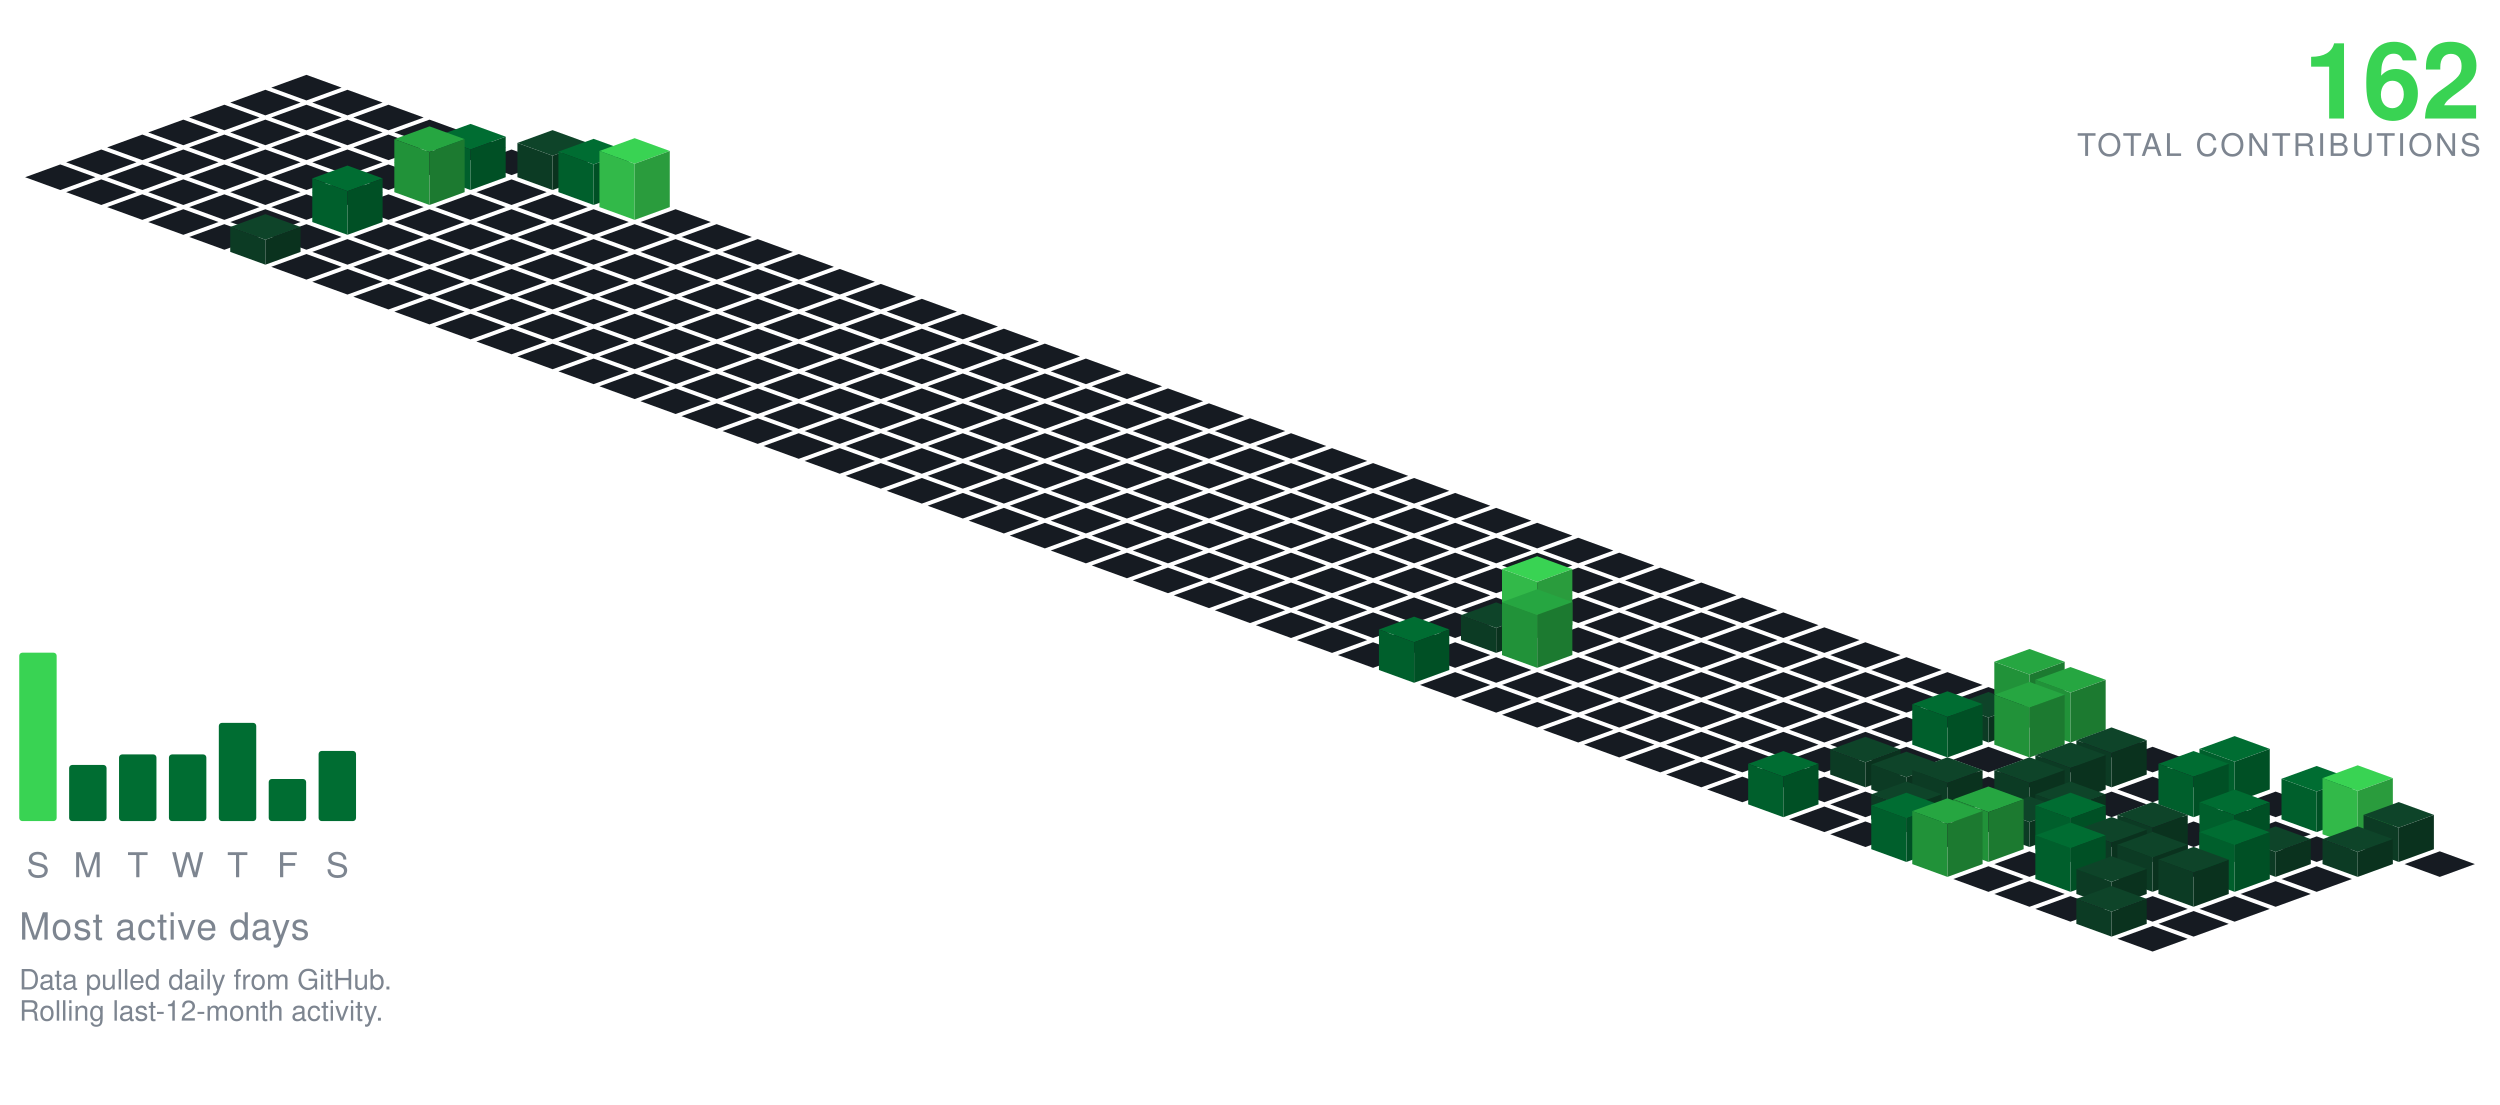
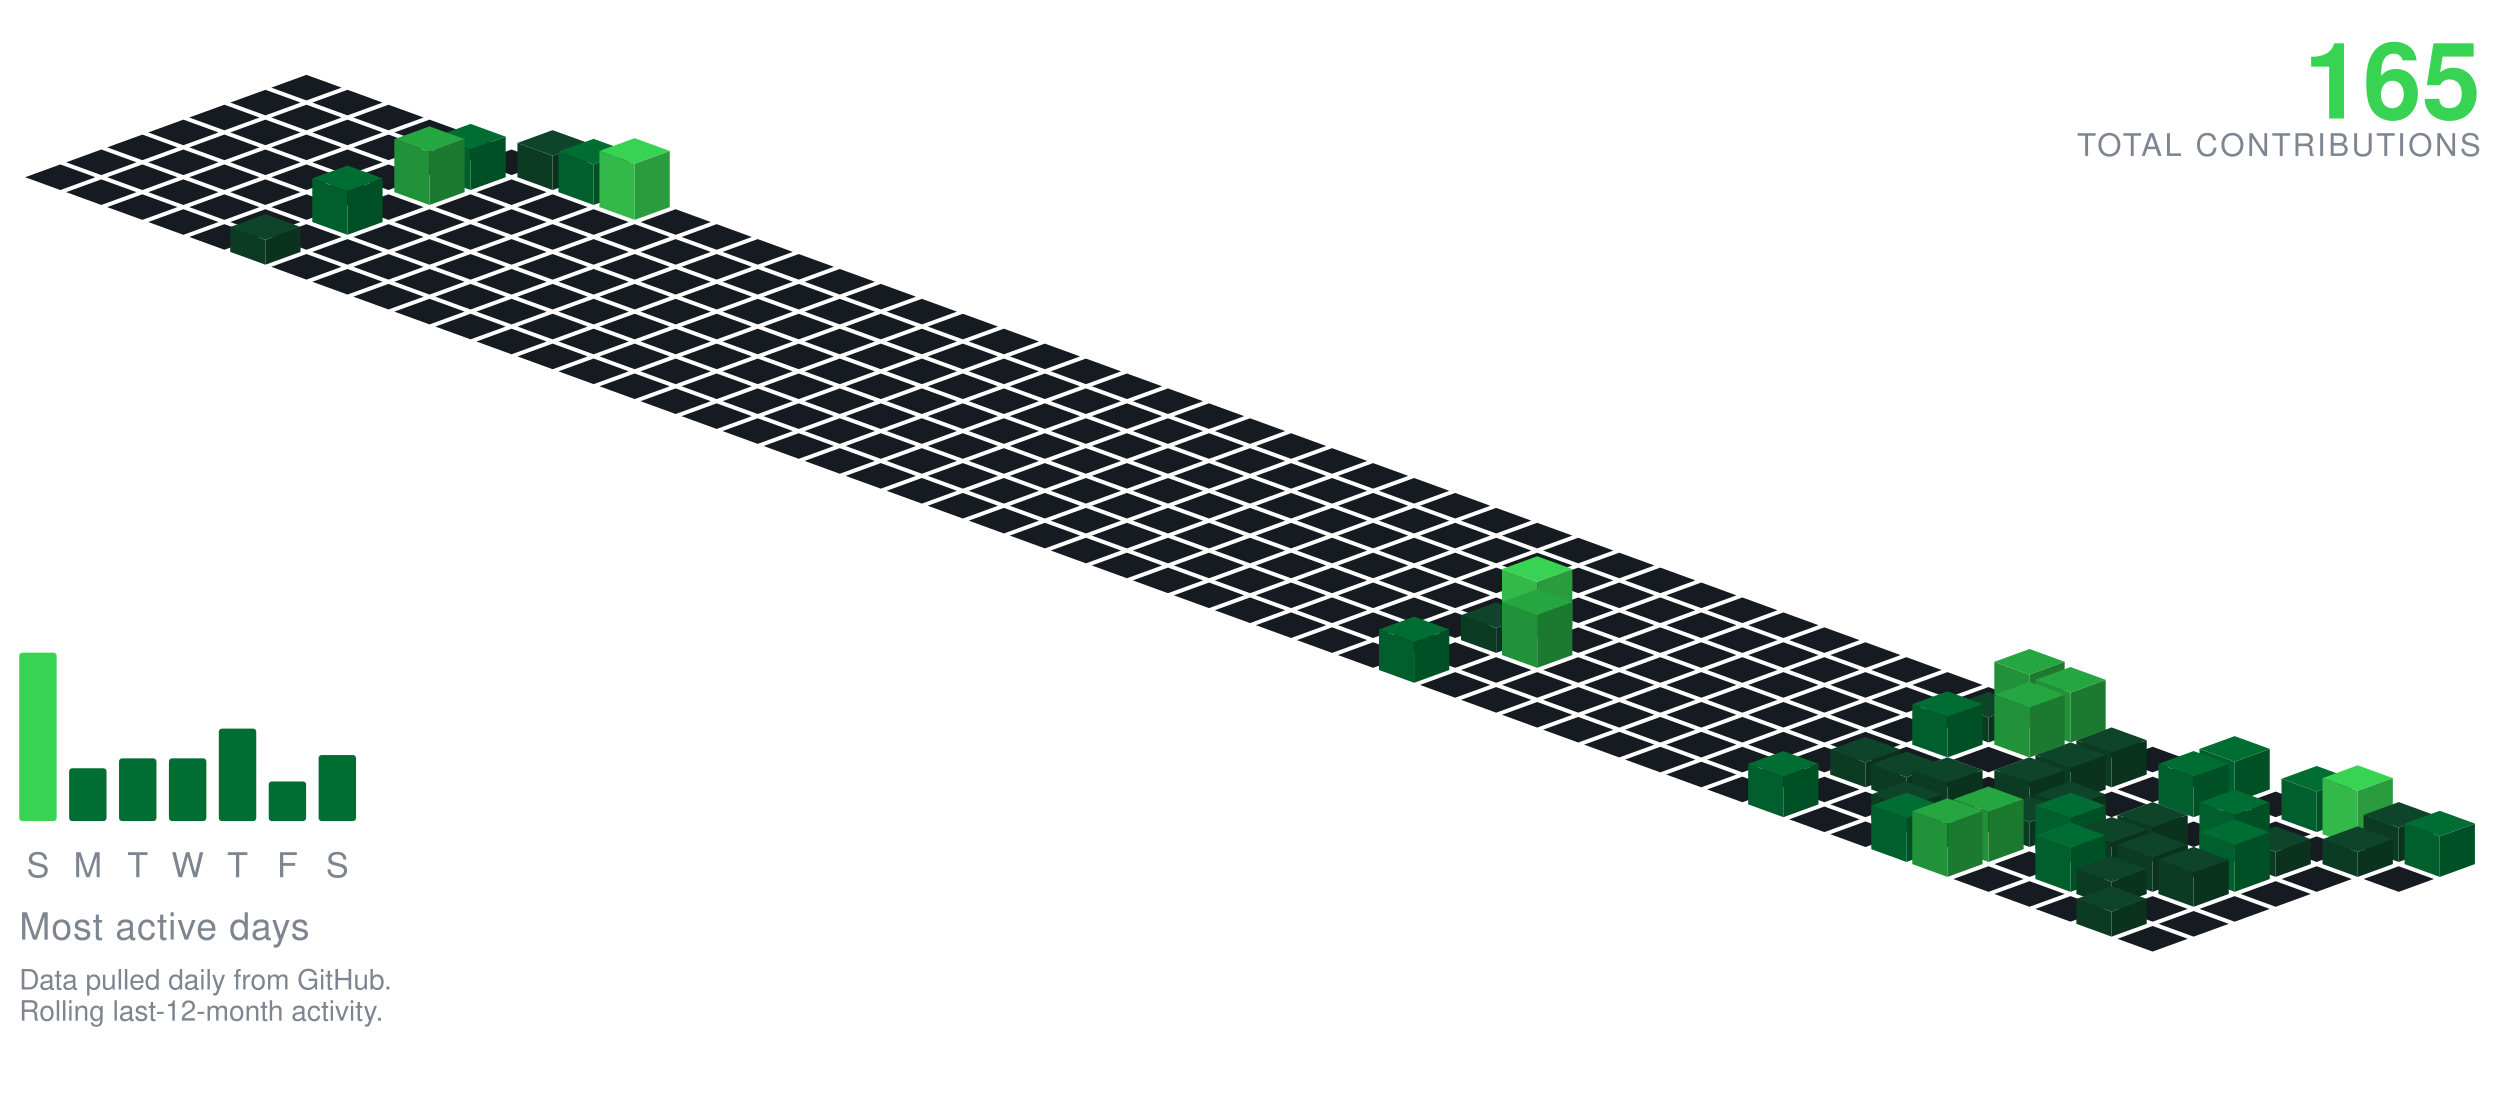
<svg xmlns="http://www.w3.org/2000/svg" viewBox="-98.09 -24.00 801.34 354.30" width="801" height="354">
  <polygon points="0.00,0.00 11.28,4.10 0.00,8.21 -11.28,4.10" fill="#161b22" />
  <polygon points="-13.16,4.79 -1.88,8.89 -13.16,13.00 -24.43,8.89" fill="#161b22" />
  <polygon points="13.16,4.79 24.43,8.89 13.16,13.00 1.88,8.89" fill="#161b22" />
  <polygon points="-26.31,9.58 -15.04,13.68 -26.31,17.79 -37.59,13.68" fill="#161b22" />
  <polygon points="0.00,9.58 11.28,13.68 0.00,17.79 -11.28,13.68" fill="#161b22" />
  <polygon points="26.31,9.58 37.59,13.68 26.31,17.79 15.04,13.68" fill="#161b22" />
  <polygon points="-39.47,14.36 -28.19,18.47 -39.47,22.57 -50.74,18.47" fill="#161b22" />
  <polygon points="-13.16,14.36 -1.88,18.47 -13.16,22.57 -24.43,18.47" fill="#161b22" />
  <polygon points="13.16,14.36 24.43,18.47 13.16,22.57 1.88,18.47" fill="#161b22" />
  <polygon points="39.47,14.36 50.74,18.47 39.47,22.57 28.19,18.47" fill="#161b22" />
  <polygon points="-52.62,19.15 -41.35,23.26 -52.62,27.36 -63.90,23.26" fill="#161b22" />
  <polygon points="-26.31,19.15 -15.04,23.26 -26.31,27.36 -37.59,23.26" fill="#161b22" />
  <polygon points="0.00,19.15 11.28,23.26 0.00,27.36 -11.28,23.26" fill="#161b22" />
  <polygon points="26.31,19.15 37.59,23.26 26.31,27.36 15.04,23.26" fill="#161b22" />
  <polygon points="52.62,19.15 63.90,23.26 52.62,27.36 41.35,23.26" fill="#161b22" />
  <polygon points="-65.78,23.94 -54.50,28.05 -65.78,32.15 -77.05,28.05" fill="#161b22" />
  <polygon points="-39.47,23.94 -28.19,28.05 -39.47,32.15 -50.74,28.05" fill="#161b22" />
  <polygon points="-13.16,23.94 -1.88,28.05 -13.16,32.15 -24.43,28.05" fill="#161b22" />
  <polygon points="13.16,23.94 24.43,28.05 13.16,32.15 1.88,28.05" fill="#161b22" />
  <polygon points="39.47,23.94 50.74,28.05 39.47,32.15 28.19,28.05" fill="#161b22" />
  <polygon points="65.78,23.94 77.05,28.05 65.78,32.15 54.50,28.05" fill="#161b22" />
  <polygon points="-78.93,28.73 -67.66,32.83 -78.93,36.94 -90.21,32.83" fill="#161b22" />
  <polygon points="-52.62,28.73 -41.35,32.83 -52.62,36.94 -63.90,32.83" fill="#161b22" />
  <polygon points="-26.31,28.73 -15.04,32.83 -26.31,36.94 -37.59,32.83" fill="#161b22" />
  <polygon points="0.00,28.73 11.28,32.83 0.00,36.94 -11.28,32.83" fill="#161b22" />
  <polygon points="26.31,28.73 37.59,32.83 26.31,36.94 15.04,32.83" fill="#161b22" />
  <polygon points="78.93,17.73 90.21,21.83 78.93,25.94 67.66,21.83" fill="#0e4429" />
  <polygon points="67.66,32.83 67.66,21.83 78.93,25.94 78.93,36.94" fill="#0c3b24" />
  <polygon points="78.93,36.94 78.93,25.94 90.21,21.83 90.21,32.83" fill="#0a321e" />
  <polygon points="52.62,15.73 63.90,19.83 52.62,23.94 41.35,19.83" fill="#006d32" />
  <polygon points="41.35,32.83 41.35,19.83 52.62,23.94 52.62,36.94" fill="#005f2c" />
  <polygon points="52.62,36.94 52.62,23.94 63.90,19.83 63.90,32.83" fill="#005025" />
  <polygon points="-65.78,33.52 -54.50,37.62 -65.78,41.73 -77.05,37.62" fill="#161b22" />
  <polygon points="-39.47,33.52 -28.19,37.62 -39.47,41.73 -50.74,37.62" fill="#161b22" />
  <polygon points="-13.16,33.52 -1.88,37.62 -13.16,41.73 -24.43,37.62" fill="#161b22" />
  <polygon points="13.16,33.52 24.43,37.62 13.16,41.73 1.88,37.62" fill="#161b22" />
  <polygon points="65.78,33.52 77.05,37.62 65.78,41.73 54.50,37.62" fill="#161b22" />
  <polygon points="92.09,20.52 103.37,24.62 92.09,28.73 80.81,24.62" fill="#006d32" />
  <polygon points="80.81,37.62 80.81,24.62 92.09,28.73 92.09,41.73" fill="#005f2c" />
  <polygon points="92.09,41.73 92.09,28.73 103.37,24.62 103.37,37.62" fill="#005025" />
  <polygon points="39.47,16.52 50.74,20.62 39.47,24.73 28.19,20.62" fill="#26a641" />
  <polygon points="28.19,37.62 28.19,20.62 39.47,24.73 39.47,41.73" fill="#219239" />
  <polygon points="39.47,41.73 39.47,24.73 50.74,20.62 50.74,37.62" fill="#1c7a30" />
  <polygon points="-52.62,38.31 -41.35,42.41 -52.62,46.51 -63.90,42.41" fill="#161b22" />
  <polygon points="-26.31,38.31 -15.04,42.41 -26.31,46.51 -37.59,42.41" fill="#161b22" />
  <polygon points="0.00,38.31 11.28,42.41 0.00,46.51 -11.28,42.41" fill="#161b22" />
  <polygon points="26.31,38.31 37.59,42.41 26.31,46.51 15.04,42.41" fill="#161b22" />
  <polygon points="52.62,38.31 63.90,42.41 52.62,46.51 41.35,42.41" fill="#161b22" />
  <polygon points="78.93,38.31 90.21,42.41 78.93,46.51 67.66,42.41" fill="#161b22" />
  <polygon points="105.25,20.31 116.52,24.41 105.25,28.51 93.97,24.41" fill="#39d353" />
  <polygon points="93.97,42.41 93.97,24.41 105.25,28.51 105.25,46.51" fill="#32b949" />
  <polygon points="105.25,46.51 105.25,28.51 116.52,24.41 116.52,42.41" fill="#2a9c3d" />
  <polygon points="-39.47,43.09 -28.19,47.20 -39.47,51.30 -50.74,47.20" fill="#161b22" />
  <polygon points="-13.16,43.09 -1.88,47.20 -13.16,51.30 -24.43,47.20" fill="#161b22" />
  <polygon points="39.47,43.09 50.74,47.20 39.47,51.30 28.19,47.20" fill="#161b22" />
  <polygon points="65.78,43.09 77.05,47.20 65.78,51.30 54.50,47.20" fill="#161b22" />
  <polygon points="92.09,43.09 103.37,47.20 92.09,51.30 80.81,47.20" fill="#161b22" />
  <polygon points="118.40,43.09 129.68,47.20 118.40,51.30 107.12,47.20" fill="#161b22" />
  <polygon points="13.16,29.09 24.43,33.20 13.16,37.30 1.88,33.20" fill="#006d32" />
  <polygon points="1.88,47.20 1.88,33.20 13.16,37.30 13.16,51.30" fill="#005f2c" />
  <polygon points="13.16,51.30 13.16,37.30 24.43,33.20 24.43,47.20" fill="#005025" />
  <polygon points="-26.31,47.88 -15.04,51.99 -26.31,56.09 -37.59,51.99" fill="#161b22" />
  <polygon points="0.00,47.88 11.28,51.99 0.00,56.09 -11.28,51.99" fill="#161b22" />
  <polygon points="26.31,47.88 37.59,51.99 26.31,56.09 15.04,51.99" fill="#161b22" />
  <polygon points="52.62,47.88 63.90,51.99 52.62,56.09 41.35,51.99" fill="#161b22" />
  <polygon points="78.93,47.88 90.21,51.99 78.93,56.09 67.66,51.99" fill="#161b22" />
  <polygon points="105.25,47.88 116.52,51.99 105.25,56.09 93.97,51.99" fill="#161b22" />
  <polygon points="131.56,47.88 142.83,51.99 131.56,56.09 120.28,51.99" fill="#161b22" />
  <polygon points="13.16,52.67 24.43,56.78 13.16,60.88 1.88,56.78" fill="#161b22" />
  <polygon points="39.47,52.67 50.74,56.78 39.47,60.88 28.19,56.78" fill="#161b22" />
  <polygon points="65.78,52.67 77.05,56.78 65.78,60.88 54.50,56.78" fill="#161b22" />
  <polygon points="92.09,52.67 103.37,56.78 92.09,60.88 80.81,56.78" fill="#161b22" />
  <polygon points="118.40,52.67 129.68,56.78 118.40,60.88 107.12,56.78" fill="#161b22" />
  <polygon points="144.71,52.67 155.99,56.78 144.71,60.88 133.44,56.78" fill="#161b22" />
  <polygon points="-13.16,44.67 -1.88,48.78 -13.16,52.88 -24.43,48.78" fill="#0e4429" />
  <polygon points="-24.43,56.78 -24.43,48.78 -13.16,52.88 -13.16,60.88" fill="#0c3b24" />
  <polygon points="-13.16,60.88 -13.16,52.88 -1.88,48.78 -1.88,56.78" fill="#0a321e" />
  <polygon points="0.00,57.46 11.28,61.56 0.00,65.67 -11.28,61.56" fill="#161b22" />
  <polygon points="26.31,57.46 37.59,61.56 26.31,65.67 15.04,61.56" fill="#161b22" />
  <polygon points="52.62,57.46 63.90,61.56 52.62,65.67 41.35,61.56" fill="#161b22" />
  <polygon points="78.93,57.46 90.21,61.56 78.93,65.67 67.66,61.56" fill="#161b22" />
  <polygon points="105.25,57.46 116.52,61.56 105.25,65.67 93.97,61.56" fill="#161b22" />
  <polygon points="131.56,57.46 142.83,61.56 131.56,65.67 120.28,61.56" fill="#161b22" />
  <polygon points="157.87,57.46 169.14,61.56 157.87,65.67 146.59,61.56" fill="#161b22" />
  <polygon points="13.16,62.25 24.43,66.35 13.16,70.46 1.88,66.35" fill="#161b22" />
  <polygon points="39.47,62.25 50.74,66.35 39.47,70.46 28.19,66.35" fill="#161b22" />
  <polygon points="65.78,62.25 77.05,66.35 65.78,70.46 54.50,66.35" fill="#161b22" />
  <polygon points="92.09,62.25 103.37,66.35 92.09,70.46 80.81,66.35" fill="#161b22" />
  <polygon points="118.40,62.25 129.68,66.35 118.40,70.46 107.12,66.35" fill="#161b22" />
  <polygon points="144.71,62.25 155.99,66.35 144.71,70.46 133.44,66.35" fill="#161b22" />
  <polygon points="171.02,62.25 182.30,66.35 171.02,70.46 159.75,66.35" fill="#161b22" />
  <polygon points="26.31,67.04 37.59,71.14 26.31,75.24 15.04,71.14" fill="#161b22" />
  <polygon points="52.62,67.04 63.90,71.14 52.62,75.24 41.35,71.14" fill="#161b22" />
  <polygon points="78.93,67.04 90.21,71.14 78.93,75.24 67.66,71.14" fill="#161b22" />
  <polygon points="105.25,67.04 116.52,71.14 105.25,75.24 93.97,71.14" fill="#161b22" />
  <polygon points="131.56,67.04 142.83,71.14 131.56,75.24 120.28,71.14" fill="#161b22" />
  <polygon points="157.87,67.04 169.14,71.14 157.87,75.24 146.59,71.14" fill="#161b22" />
  <polygon points="184.18,67.04 195.46,71.14 184.18,75.24 172.90,71.14" fill="#161b22" />
  <polygon points="39.47,71.82 50.74,75.93 39.47,80.03 28.19,75.93" fill="#161b22" />
  <polygon points="65.78,71.82 77.05,75.93 65.78,80.03 54.50,75.93" fill="#161b22" />
  <polygon points="92.09,71.82 103.37,75.93 92.09,80.03 80.81,75.93" fill="#161b22" />
  <polygon points="118.40,71.82 129.68,75.93 118.40,80.03 107.12,75.93" fill="#161b22" />
  <polygon points="144.71,71.82 155.99,75.93 144.71,80.03 133.44,75.93" fill="#161b22" />
  <polygon points="171.02,71.82 182.30,75.93 171.02,80.03 159.75,75.93" fill="#161b22" />
  <polygon points="197.34,71.82 208.61,75.93 197.34,80.03 186.06,75.93" fill="#161b22" />
  <polygon points="52.62,76.61 63.90,80.72 52.62,84.82 41.35,80.72" fill="#161b22" />
  <polygon points="78.93,76.61 90.21,80.72 78.93,84.82 67.66,80.72" fill="#161b22" />
  <polygon points="105.25,76.61 116.52,80.72 105.25,84.82 93.97,80.72" fill="#161b22" />
  <polygon points="131.56,76.61 142.83,80.72 131.56,84.82 120.28,80.72" fill="#161b22" />
  <polygon points="157.87,76.61 169.14,80.72 157.87,84.82 146.59,80.72" fill="#161b22" />
  <polygon points="184.18,76.61 195.46,80.72 184.18,84.82 172.90,80.72" fill="#161b22" />
  <polygon points="210.49,76.61 221.77,80.72 210.49,84.82 199.21,80.72" fill="#161b22" />
  <polygon points="65.78,81.40 77.05,85.51 65.78,89.61 54.50,85.51" fill="#161b22" />
  <polygon points="92.09,81.40 103.37,85.51 92.09,89.61 80.81,85.51" fill="#161b22" />
  <polygon points="118.40,81.40 129.68,85.51 118.40,89.61 107.12,85.51" fill="#161b22" />
  <polygon points="144.71,81.40 155.99,85.51 144.71,89.61 133.44,85.51" fill="#161b22" />
  <polygon points="171.02,81.40 182.30,85.51 171.02,89.61 159.75,85.51" fill="#161b22" />
  <polygon points="197.34,81.40 208.61,85.51 197.34,89.61 186.06,85.51" fill="#161b22" />
  <polygon points="223.65,81.40 234.92,85.51 223.65,89.61 212.37,85.51" fill="#161b22" />
  <polygon points="78.93,86.19 90.21,90.29 78.93,94.40 67.66,90.29" fill="#161b22" />
  <polygon points="105.25,86.19 116.52,90.29 105.25,94.40 93.97,90.29" fill="#161b22" />
  <polygon points="131.56,86.19 142.83,90.29 131.56,94.40 120.28,90.29" fill="#161b22" />
  <polygon points="157.87,86.19 169.14,90.29 157.87,94.40 146.59,90.29" fill="#161b22" />
  <polygon points="184.18,86.19 195.46,90.29 184.18,94.40 172.90,90.29" fill="#161b22" />
  <polygon points="210.49,86.19 221.77,90.29 210.49,94.40 199.21,90.29" fill="#161b22" />
  <polygon points="236.80,86.19 248.08,90.29 236.80,94.40 225.53,90.29" fill="#161b22" />
  <polygon points="92.09,90.98 103.37,95.08 92.09,99.19 80.81,95.08" fill="#161b22" />
  <polygon points="118.40,90.98 129.68,95.08 118.40,99.19 107.12,95.08" fill="#161b22" />
  <polygon points="144.71,90.98 155.99,95.08 144.71,99.19 133.44,95.08" fill="#161b22" />
  <polygon points="171.02,90.98 182.30,95.08 171.02,99.19 159.75,95.08" fill="#161b22" />
  <polygon points="197.34,90.98 208.61,95.08 197.34,99.19 186.06,95.08" fill="#161b22" />
  <polygon points="223.65,90.98 234.92,95.08 223.65,99.19 212.37,95.08" fill="#161b22" />
  <polygon points="249.96,90.98 261.23,95.08 249.96,99.19 238.68,95.08" fill="#161b22" />
  <polygon points="105.25,95.77 116.52,99.87 105.25,103.97 93.97,99.87" fill="#161b22" />
  <polygon points="131.56,95.77 142.83,99.87 131.56,103.97 120.28,99.87" fill="#161b22" />
  <polygon points="157.87,95.77 169.14,99.87 157.87,103.97 146.59,99.87" fill="#161b22" />
  <polygon points="184.18,95.77 195.46,99.87 184.18,103.97 172.90,99.87" fill="#161b22" />
  <polygon points="210.49,95.77 221.77,99.87 210.49,103.97 199.21,99.87" fill="#161b22" />
  <polygon points="236.80,95.77 248.08,99.87 236.80,103.97 225.53,99.87" fill="#161b22" />
  <polygon points="263.11,95.77 274.39,99.87 263.11,103.97 251.84,99.87" fill="#161b22" />
  <polygon points="118.40,100.55 129.68,104.66 118.40,108.76 107.12,104.66" fill="#161b22" />
  <polygon points="144.71,100.55 155.99,104.66 144.71,108.76 133.44,104.66" fill="#161b22" />
  <polygon points="171.02,100.55 182.30,104.66 171.02,108.76 159.75,104.66" fill="#161b22" />
  <polygon points="197.34,100.55 208.61,104.66 197.34,108.76 186.06,104.66" fill="#161b22" />
  <polygon points="223.65,100.55 234.92,104.66 223.65,108.76 212.37,104.66" fill="#161b22" />
  <polygon points="249.96,100.55 261.23,104.66 249.96,108.76 238.68,104.66" fill="#161b22" />
  <polygon points="276.27,100.55 287.55,104.66 276.27,108.76 264.99,104.66" fill="#161b22" />
  <polygon points="131.56,105.34 142.83,109.45 131.56,113.55 120.28,109.45" fill="#161b22" />
  <polygon points="157.87,105.34 169.14,109.45 157.87,113.55 146.59,109.45" fill="#161b22" />
  <polygon points="184.18,105.34 195.46,109.45 184.18,113.55 172.90,109.45" fill="#161b22" />
  <polygon points="210.49,105.34 221.77,109.45 210.49,113.55 199.21,109.45" fill="#161b22" />
  <polygon points="236.80,105.34 248.08,109.45 236.80,113.55 225.53,109.45" fill="#161b22" />
  <polygon points="263.11,105.34 274.39,109.45 263.11,113.55 251.84,109.45" fill="#161b22" />
  <polygon points="289.43,105.34 300.70,109.45 289.43,113.55 278.15,109.45" fill="#161b22" />
  <polygon points="144.71,110.13 155.99,114.23 144.71,118.34 133.44,114.23" fill="#161b22" />
  <polygon points="171.02,110.13 182.30,114.23 171.02,118.34 159.75,114.23" fill="#161b22" />
  <polygon points="197.34,110.13 208.61,114.23 197.34,118.34 186.06,114.23" fill="#161b22" />
  <polygon points="223.65,110.13 234.92,114.23 223.65,118.34 212.37,114.23" fill="#161b22" />
  <polygon points="249.96,110.13 261.23,114.23 249.96,118.34 238.68,114.23" fill="#161b22" />
  <polygon points="276.27,110.13 287.55,114.23 276.27,118.34 264.99,114.23" fill="#161b22" />
  <polygon points="302.58,110.13 313.86,114.23 302.58,118.34 291.30,114.23" fill="#161b22" />
  <polygon points="157.87,114.92 169.14,119.02 157.87,123.13 146.59,119.02" fill="#161b22" />
  <polygon points="184.18,114.92 195.46,119.02 184.18,123.13 172.90,119.02" fill="#161b22" />
  <polygon points="210.49,114.92 221.77,119.02 210.49,123.13 199.21,119.02" fill="#161b22" />
  <polygon points="236.80,114.92 248.08,119.02 236.80,123.13 225.53,119.02" fill="#161b22" />
  <polygon points="263.11,114.92 274.39,119.02 263.11,123.13 251.84,119.02" fill="#161b22" />
  <polygon points="289.43,114.92 300.70,119.02 289.43,123.13 278.15,119.02" fill="#161b22" />
  <polygon points="315.74,114.92 327.01,119.02 315.74,123.13 304.46,119.02" fill="#161b22" />
  <polygon points="171.02,119.71 182.30,123.81 171.02,127.92 159.75,123.81" fill="#161b22" />
  <polygon points="197.34,119.71 208.61,123.81 197.34,127.92 186.06,123.81" fill="#161b22" />
  <polygon points="223.65,119.71 234.92,123.81 223.65,127.92 212.37,123.81" fill="#161b22" />
  <polygon points="249.96,119.71 261.23,123.81 249.96,127.92 238.68,123.81" fill="#161b22" />
  <polygon points="276.27,119.71 287.55,123.81 276.27,127.92 264.99,123.81" fill="#161b22" />
  <polygon points="302.58,119.71 313.86,123.81 302.58,127.92 291.30,123.81" fill="#161b22" />
  <polygon points="328.89,119.71 340.17,123.81 328.89,127.92 317.62,123.81" fill="#161b22" />
  <polygon points="184.18,124.50 195.46,128.60 184.18,132.70 172.90,128.60" fill="#161b22" />
  <polygon points="210.49,124.50 221.77,128.60 210.49,132.70 199.21,128.60" fill="#161b22" />
  <polygon points="236.80,124.50 248.08,128.60 236.80,132.70 225.53,128.60" fill="#161b22" />
  <polygon points="263.11,124.50 274.39,128.60 263.11,132.70 251.84,128.60" fill="#161b22" />
  <polygon points="289.43,124.50 300.70,128.60 289.43,132.70 278.15,128.60" fill="#161b22" />
  <polygon points="315.74,124.50 327.01,128.60 315.74,132.70 304.46,128.60" fill="#161b22" />
  <polygon points="342.05,124.50 353.32,128.60 342.05,132.70 330.77,128.60" fill="#161b22" />
  <polygon points="197.34,129.28 208.61,133.39 197.34,137.49 186.06,133.39" fill="#161b22" />
  <polygon points="223.65,129.28 234.92,133.39 223.65,137.49 212.37,133.39" fill="#161b22" />
  <polygon points="249.96,129.28 261.23,133.39 249.96,137.49 238.68,133.39" fill="#161b22" />
  <polygon points="276.27,129.28 287.55,133.39 276.27,137.49 264.99,133.39" fill="#161b22" />
  <polygon points="302.58,129.28 313.86,133.39 302.58,137.49 291.30,133.39" fill="#161b22" />
  <polygon points="328.89,129.28 340.17,133.39 328.89,137.49 317.62,133.39" fill="#161b22" />
  <polygon points="355.20,129.28 366.48,133.39 355.20,137.49 343.93,133.39" fill="#161b22" />
  <polygon points="210.49,134.07 221.77,138.18 210.49,142.28 199.21,138.18" fill="#161b22" />
  <polygon points="236.80,134.07 248.08,138.18 236.80,142.28 225.53,138.18" fill="#161b22" />
  <polygon points="263.11,134.07 274.39,138.18 263.11,142.28 251.84,138.18" fill="#161b22" />
  <polygon points="289.43,134.07 300.70,138.18 289.43,142.28 278.15,138.18" fill="#161b22" />
  <polygon points="315.74,134.07 327.01,138.18 315.74,142.28 304.46,138.18" fill="#161b22" />
  <polygon points="342.05,134.07 353.32,138.18 342.05,142.28 330.77,138.18" fill="#161b22" />
  <polygon points="368.36,134.07 379.64,138.18 368.36,142.28 357.08,138.18" fill="#161b22" />
  <polygon points="223.65,138.86 234.92,142.96 223.65,147.07 212.37,142.96" fill="#161b22" />
  <polygon points="249.96,138.86 261.23,142.96 249.96,147.07 238.68,142.96" fill="#161b22" />
  <polygon points="276.27,138.86 287.55,142.96 276.27,147.07 264.99,142.96" fill="#161b22" />
  <polygon points="302.58,138.86 313.86,142.96 302.58,147.07 291.30,142.96" fill="#161b22" />
  <polygon points="328.89,138.86 340.17,142.96 328.89,147.07 317.62,142.96" fill="#161b22" />
  <polygon points="355.20,138.86 366.48,142.96 355.20,147.07 343.93,142.96" fill="#161b22" />
  <polygon points="381.52,138.86 392.79,142.96 381.52,147.07 370.24,142.96" fill="#161b22" />
  <polygon points="236.80,143.65 248.08,147.75 236.80,151.86 225.53,147.75" fill="#161b22" />
  <polygon points="263.11,143.65 274.39,147.75 263.11,151.86 251.84,147.75" fill="#161b22" />
  <polygon points="289.43,143.65 300.70,147.75 289.43,151.86 278.15,147.75" fill="#161b22" />
  <polygon points="315.74,143.65 327.01,147.75 315.74,151.86 304.46,147.75" fill="#161b22" />
  <polygon points="342.05,143.65 353.32,147.75 342.05,151.86 330.77,147.75" fill="#161b22" />
  <polygon points="368.36,143.65 379.64,147.75 368.36,151.86 357.08,147.75" fill="#161b22" />
  <polygon points="394.67,143.65 405.95,147.75 394.67,151.86 383.39,147.75" fill="#161b22" />
  <polygon points="249.96,148.44 261.23,152.54 249.96,156.65 238.68,152.54" fill="#161b22" />
  <polygon points="276.27,148.44 287.55,152.54 276.27,156.65 264.99,152.54" fill="#161b22" />
  <polygon points="302.58,148.44 313.86,152.54 302.58,156.65 291.30,152.54" fill="#161b22" />
  <polygon points="328.89,148.44 340.17,152.54 328.89,156.65 317.62,152.54" fill="#161b22" />
  <polygon points="355.20,148.44 366.48,152.54 355.20,156.65 343.93,152.54" fill="#161b22" />
  <polygon points="381.52,148.44 392.79,152.54 381.52,156.65 370.24,152.54" fill="#161b22" />
  <polygon points="407.83,148.44 419.10,152.54 407.83,156.65 396.55,152.54" fill="#161b22" />
  <polygon points="263.11,153.23 274.39,157.33 263.11,161.43 251.84,157.33" fill="#161b22" />
  <polygon points="289.43,153.23 300.70,157.33 289.43,161.43 278.15,157.33" fill="#161b22" />
  <polygon points="315.74,153.23 327.01,157.33 315.74,161.43 304.46,157.33" fill="#161b22" />
  <polygon points="342.05,153.23 353.32,157.33 342.05,161.43 330.77,157.33" fill="#161b22" />
  <polygon points="368.36,153.23 379.64,157.33 368.36,161.43 357.08,157.33" fill="#161b22" />
  <polygon points="394.67,153.23 405.95,157.33 394.67,161.43 383.39,157.33" fill="#161b22" />
  <polygon points="420.98,153.23 432.26,157.33 420.98,161.43 409.71,157.33" fill="#161b22" />
  <polygon points="276.27,158.01 287.55,162.12 276.27,166.22 264.99,162.12" fill="#161b22" />
  <polygon points="302.58,158.01 313.86,162.12 302.58,166.22 291.30,162.12" fill="#161b22" />
  <polygon points="328.89,158.01 340.17,162.12 328.89,166.22 317.62,162.12" fill="#161b22" />
  <polygon points="355.20,158.01 366.48,162.12 355.20,166.22 343.93,162.12" fill="#161b22" />
  <polygon points="381.52,158.01 392.79,162.12 381.52,166.22 370.24,162.12" fill="#161b22" />
  <polygon points="407.83,158.01 419.10,162.12 407.83,166.22 396.55,162.12" fill="#161b22" />
  <polygon points="434.14,158.01 445.41,162.12 434.14,166.22 422.86,162.12" fill="#161b22" />
  <polygon points="289.43,162.80 300.70,166.91 289.43,171.01 278.15,166.91" fill="#161b22" />
  <polygon points="315.74,162.80 327.01,166.91 315.74,171.01 304.46,166.91" fill="#161b22" />
  <polygon points="342.05,162.80 353.32,166.91 342.05,171.01 330.77,166.91" fill="#161b22" />
  <polygon points="368.36,162.80 379.64,166.91 368.36,171.01 357.08,166.91" fill="#161b22" />
  <polygon points="394.67,162.80 405.95,166.91 394.67,171.01 383.39,166.91" fill="#161b22" />
  <polygon points="420.98,162.80 432.26,166.91 420.98,171.01 409.71,166.91" fill="#161b22" />
  <polygon points="447.29,162.80 458.57,166.91 447.29,171.01 436.02,166.91" fill="#161b22" />
  <polygon points="302.58,167.59 313.86,171.69 302.58,175.80 291.30,171.69" fill="#161b22" />
  <polygon points="328.89,167.59 340.17,171.69 328.89,175.80 317.62,171.69" fill="#161b22" />
  <polygon points="355.20,167.59 366.48,171.69 355.20,175.80 343.93,171.69" fill="#161b22" />
  <polygon points="381.52,167.59 392.79,171.69 381.52,175.80 370.24,171.69" fill="#161b22" />
  <polygon points="407.83,167.59 419.10,171.69 407.83,175.80 396.55,171.69" fill="#161b22" />
  <polygon points="434.14,167.59 445.41,171.69 434.14,175.80 422.86,171.69" fill="#161b22" />
  <polygon points="460.45,167.59 471.73,171.69 460.45,175.80 449.17,171.69" fill="#161b22" />
  <polygon points="315.74,172.38 327.01,176.48 315.74,180.59 304.46,176.48" fill="#161b22" />
  <polygon points="342.05,172.38 353.32,176.48 342.05,180.59 330.77,176.48" fill="#161b22" />
  <polygon points="368.36,172.38 379.64,176.48 368.36,180.59 357.08,176.48" fill="#161b22" />
  <polygon points="420.98,172.38 432.26,176.48 420.98,180.59 409.71,176.48" fill="#161b22" />
  <polygon points="447.29,172.38 458.57,176.48 447.29,180.59 436.02,176.48" fill="#161b22" />
  <polygon points="473.61,172.38 484.88,176.48 473.61,180.59 462.33,176.48" fill="#161b22" />
  <polygon points="394.67,154.38 405.95,158.48 394.67,162.59 383.39,158.48" fill="#39d353" />
  <polygon points="383.39,176.48 383.39,158.48 394.67,162.59 394.67,180.59" fill="#32b949" />
  <polygon points="394.67,180.59 394.67,162.59 405.95,158.48 405.95,176.48" fill="#2a9c3d" />
  <polygon points="328.89,177.17 340.17,181.27 328.89,185.37 317.62,181.27" fill="#161b22" />
  <polygon points="355.20,177.17 366.48,181.27 355.20,185.37 343.93,181.27" fill="#161b22" />
  <polygon points="407.83,177.17 419.10,181.27 407.83,185.37 396.55,181.27" fill="#161b22" />
  <polygon points="434.14,177.17 445.41,181.27 434.14,185.37 422.86,181.27" fill="#161b22" />
  <polygon points="460.45,177.17 471.73,181.27 460.45,185.37 449.17,181.27" fill="#161b22" />
  <polygon points="486.76,177.17 498.04,181.27 486.76,185.37 475.48,181.27" fill="#161b22" />
  <polygon points="381.52,169.17 392.79,173.27 381.52,177.37 370.24,173.27" fill="#0e4429" />
  <polygon points="370.24,181.27 370.24,173.27 381.52,177.37 381.52,185.37" fill="#0c3b24" />
  <polygon points="381.52,185.37 381.52,177.37 392.79,173.27 392.79,181.27" fill="#0a321e" />
  <polygon points="342.05,181.95 353.32,186.06 342.05,190.16 330.77,186.06" fill="#161b22" />
  <polygon points="368.36,181.95 379.64,186.06 368.36,190.16 357.08,186.06" fill="#161b22" />
  <polygon points="420.98,181.95 432.26,186.06 420.98,190.16 409.71,186.06" fill="#161b22" />
  <polygon points="447.29,181.95 458.57,186.06 447.29,190.16 436.02,186.06" fill="#161b22" />
  <polygon points="473.61,181.95 484.88,186.06 473.61,190.16 462.33,186.06" fill="#161b22" />
  <polygon points="499.92,181.95 511.19,186.06 499.92,190.16 488.64,186.06" fill="#161b22" />
  <polygon points="394.67,164.95 405.95,169.06 394.67,173.16 383.39,169.06" fill="#26a641" />
  <polygon points="383.39,186.06 383.39,169.06 394.67,173.16 394.67,190.16" fill="#219239" />
  <polygon points="394.67,190.16 394.67,173.16 405.95,169.06 405.95,186.06" fill="#1c7a30" />
  <polygon points="381.52,186.74 392.79,190.85 381.52,194.95 370.24,190.85" fill="#161b22" />
  <polygon points="407.83,186.74 419.10,190.85 407.83,194.95 396.55,190.85" fill="#161b22" />
  <polygon points="434.14,186.74 445.41,190.85 434.14,194.95 422.86,190.85" fill="#161b22" />
  <polygon points="460.45,186.74 471.73,190.85 460.45,194.95 449.17,190.85" fill="#161b22" />
  <polygon points="486.76,186.74 498.04,190.85 486.76,194.95 475.48,190.85" fill="#161b22" />
  <polygon points="513.07,186.74 524.35,190.85 513.07,194.95 501.80,190.85" fill="#161b22" />
  <polygon points="355.20,173.74 366.48,177.85 355.20,181.95 343.93,177.85" fill="#006d32" />
  <polygon points="343.93,190.85 343.93,177.85 355.20,181.95 355.20,194.95" fill="#005f2c" />
  <polygon points="355.20,194.95 355.20,181.95 366.48,177.85 366.48,190.85" fill="#005025" />
  <polygon points="368.36,191.53 379.64,195.64 368.36,199.74 357.08,195.64" fill="#161b22" />
  <polygon points="394.67,191.53 405.95,195.64 394.67,199.74 383.39,195.64" fill="#161b22" />
  <polygon points="420.98,191.53 432.26,195.64 420.98,199.74 409.71,195.64" fill="#161b22" />
  <polygon points="447.29,191.53 458.57,195.64 447.29,199.74 436.02,195.64" fill="#161b22" />
  <polygon points="473.61,191.53 484.88,195.64 473.61,199.74 462.33,195.64" fill="#161b22" />
  <polygon points="499.92,191.53 511.19,195.64 499.92,199.74 488.64,195.64" fill="#161b22" />
  <polygon points="526.23,191.53 537.50,195.64 526.23,199.74 514.95,195.64" fill="#161b22" />
  <polygon points="381.52,196.32 392.79,200.42 381.52,204.53 370.24,200.42" fill="#161b22" />
  <polygon points="407.83,196.32 419.10,200.42 407.83,204.53 396.55,200.42" fill="#161b22" />
  <polygon points="434.14,196.32 445.41,200.42 434.14,204.53 422.86,200.42" fill="#161b22" />
  <polygon points="460.45,196.32 471.73,200.42 460.45,204.53 449.17,200.42" fill="#161b22" />
  <polygon points="486.76,196.32 498.04,200.42 486.76,204.53 475.48,200.42" fill="#161b22" />
  <polygon points="513.07,196.32 524.35,200.42 513.07,204.53 501.80,200.42" fill="#161b22" />
  <polygon points="539.38,196.32 550.66,200.42 539.38,204.53 528.11,200.42" fill="#161b22" />
  <polygon points="394.67,201.11 405.95,205.21 394.67,209.32 383.39,205.21" fill="#161b22" />
  <polygon points="420.98,201.11 432.26,205.21 420.98,209.32 409.71,205.21" fill="#161b22" />
  <polygon points="447.29,201.11 458.57,205.21 447.29,209.32 436.02,205.21" fill="#161b22" />
  <polygon points="473.61,201.11 484.88,205.21 473.61,209.32 462.33,205.21" fill="#161b22" />
  <polygon points="499.92,201.11 511.19,205.21 499.92,209.32 488.64,205.21" fill="#161b22" />
  <polygon points="526.23,201.11 537.50,205.21 526.23,209.32 514.95,205.21" fill="#161b22" />
  <polygon points="552.54,184.11 563.82,188.21 552.54,192.32 541.26,188.21" fill="#26a641" />
  <polygon points="541.26,205.21 541.26,188.21 552.54,192.32 552.54,209.32" fill="#219239" />
  <polygon points="552.54,209.32 552.54,192.32 563.82,188.21 563.82,205.21" fill="#1c7a30" />
  <polygon points="407.83,205.90 419.10,210.00 407.83,214.10 396.55,210.00" fill="#161b22" />
  <polygon points="434.14,205.90 445.41,210.00 434.14,214.10 422.86,210.00" fill="#161b22" />
  <polygon points="460.45,205.90 471.73,210.00 460.45,214.10 449.17,210.00" fill="#161b22" />
  <polygon points="486.76,205.90 498.04,210.00 486.76,214.10 475.48,210.00" fill="#161b22" />
  <polygon points="513.07,205.90 524.35,210.00 513.07,214.10 501.80,210.00" fill="#161b22" />
  <polygon points="539.38,197.90 550.66,202.00 539.38,206.10 528.11,202.00" fill="#0e4429" />
  <polygon points="528.11,210.00 528.11,202.00 539.38,206.10 539.38,214.10" fill="#0c3b24" />
  <polygon points="539.38,214.10 539.38,206.10 550.66,202.00 550.66,210.00" fill="#0a321e" />
  <polygon points="565.69,189.90 576.97,194.00 565.69,198.10 554.42,194.00" fill="#26a641" />
  <polygon points="554.42,210.00 554.42,194.00 565.69,198.10 565.69,214.10" fill="#219239" />
  <polygon points="565.69,214.10 565.69,198.10 576.97,194.00 576.97,210.00" fill="#1c7a30" />
  <polygon points="420.98,210.68 432.26,214.79 420.98,218.89 409.71,214.79" fill="#161b22" />
  <polygon points="447.29,210.68 458.57,214.79 447.29,218.89 436.02,214.79" fill="#161b22" />
  <polygon points="473.61,210.68 484.88,214.79 473.61,218.89 462.33,214.79" fill="#161b22" />
  <polygon points="499.92,210.68 511.19,214.79 499.92,218.89 488.64,214.79" fill="#161b22" />
  <polygon points="578.85,210.68 590.13,214.79 578.85,218.89 567.57,214.79" fill="#161b22" />
  <polygon points="526.23,197.68 537.50,201.79 526.23,205.89 514.95,201.79" fill="#006d32" />
  <polygon points="514.95,214.79 514.95,201.79 526.23,205.89 526.23,218.89" fill="#005f2c" />
  <polygon points="526.23,218.89 526.23,205.89 537.50,201.79 537.50,214.79" fill="#005025" />
  <polygon points="552.54,194.68 563.82,198.79 552.54,202.89 541.26,198.79" fill="#26a641" />
  <polygon points="541.26,214.79 541.26,198.79 552.54,202.89 552.54,218.89" fill="#219239" />
  <polygon points="552.54,218.89 552.54,202.89 563.82,198.79 563.82,214.79" fill="#1c7a30" />
  <polygon points="434.14,215.47 445.41,219.58 434.14,223.68 422.86,219.58" fill="#161b22" />
  <polygon points="460.45,215.47 471.73,219.58 460.45,223.68 449.17,219.58" fill="#161b22" />
  <polygon points="486.76,215.47 498.04,219.58 486.76,223.68 475.48,219.58" fill="#161b22" />
  <polygon points="513.07,215.47 524.35,219.58 513.07,223.68 501.80,219.58" fill="#161b22" />
  <polygon points="539.38,215.47 550.66,219.58 539.38,223.68 528.11,219.58" fill="#161b22" />
  <polygon points="565.69,215.47 576.97,219.58 565.69,223.68 554.42,219.58" fill="#161b22" />
  <polygon points="592.01,215.47 603.28,219.58 592.01,223.68 580.73,219.58" fill="#161b22" />
  <polygon points="447.29,220.26 458.57,224.37 447.29,228.47 436.02,224.37" fill="#161b22" />
  <polygon points="473.61,220.26 484.88,224.37 473.61,228.47 462.33,224.37" fill="#161b22" />
  <polygon points="526.23,220.26 537.50,224.37 526.23,228.47 514.95,224.37" fill="#161b22" />
  <polygon points="552.54,220.26 563.82,224.37 552.54,228.47 541.26,224.37" fill="#161b22" />
  <polygon points="605.16,220.26 616.44,224.37 605.16,228.47 593.89,224.37" fill="#161b22" />
  <polygon points="499.92,212.26 511.19,216.37 499.92,220.47 488.64,216.37" fill="#0e4429" />
  <polygon points="488.64,224.37 488.64,216.37 499.92,220.47 499.92,228.47" fill="#0c3b24" />
  <polygon points="499.92,228.47 499.92,220.47 511.19,216.37 511.19,224.37" fill="#0a321e" />
  <polygon points="578.85,209.26 590.13,213.37 578.85,217.47 567.57,213.37" fill="#0e4429" />
  <polygon points="567.57,224.37 567.57,213.37 578.85,217.47 578.85,228.47" fill="#0c3b24" />
  <polygon points="578.85,228.47 578.85,217.47 590.13,213.37 590.13,224.37" fill="#0a321e" />
  <polygon points="460.45,225.05 471.73,229.15 460.45,233.26 449.17,229.15" fill="#161b22" />
  <polygon points="486.76,225.05 498.04,229.15 486.76,233.26 475.48,229.15" fill="#161b22" />
  <polygon points="539.38,225.05 550.66,229.15 539.38,233.26 528.11,229.15" fill="#161b22" />
  <polygon points="592.01,225.05 603.28,229.15 592.01,233.26 580.73,229.15" fill="#161b22" />
  <polygon points="513.07,217.05 524.35,221.15 513.07,225.26 501.80,221.15" fill="#0e4429" />
  <polygon points="501.80,229.15 501.80,221.15 513.07,225.26 513.07,233.26" fill="#0c3b24" />
  <polygon points="513.07,233.26 513.07,225.26 524.35,221.15 524.35,229.15" fill="#0a321e" />
  <polygon points="565.69,214.05 576.97,218.15 565.69,222.26 554.42,218.15" fill="#0e4429" />
  <polygon points="554.42,229.15 554.42,218.15 565.69,222.26 565.69,233.26" fill="#0c3b24" />
  <polygon points="565.69,233.26 565.69,222.26 576.97,218.15 576.97,229.15" fill="#0a321e" />
  <polygon points="618.32,212.05 629.59,216.15 618.32,220.26 607.04,216.15" fill="#006d32" />
  <polygon points="607.04,229.15 607.04,216.15 618.32,220.26 618.32,233.26" fill="#005f2c" />
  <polygon points="618.32,233.26 618.32,220.26 629.59,216.15 629.59,229.15" fill="#005025" />
  <polygon points="499.92,229.84 511.19,233.94 499.92,238.05 488.64,233.94" fill="#161b22" />
  <polygon points="578.85,229.84 590.13,233.94 578.85,238.05 567.57,233.94" fill="#161b22" />
  <polygon points="631.47,229.84 642.75,233.94 631.47,238.05 620.20,233.94" fill="#161b22" />
  <polygon points="526.23,218.84 537.50,222.94 526.23,227.05 514.95,222.94" fill="#0e4429" />
  <polygon points="514.95,233.94 514.95,222.94 526.23,227.05 526.23,238.05" fill="#0c3b24" />
  <polygon points="526.23,238.05 526.23,227.05 537.50,222.94 537.50,233.94" fill="#0a321e" />
  <polygon points="552.54,218.84 563.82,222.94 552.54,227.05 541.26,222.94" fill="#0e4429" />
  <polygon points="541.26,233.94 541.26,222.94 552.54,227.05 552.54,238.05" fill="#0c3b24" />
  <polygon points="552.54,238.05 552.54,227.05 563.82,222.94 563.82,233.94" fill="#0a321e" />
  <polygon points="473.61,216.84 484.88,220.94 473.61,225.05 462.33,220.94" fill="#006d32" />
  <polygon points="462.33,233.94 462.33,220.94 473.61,225.05 473.61,238.05" fill="#005f2c" />
  <polygon points="473.61,238.05 473.61,225.05 484.88,220.94 484.88,233.94" fill="#005025" />
  <polygon points="605.16,216.84 616.44,220.94 605.16,225.05 593.89,220.94" fill="#006d32" />
  <polygon points="593.89,233.94 593.89,220.94 605.16,225.05 605.16,238.05" fill="#005f2c" />
  <polygon points="605.16,238.05 605.16,225.05 616.44,220.94 616.44,233.94" fill="#005025" />
  <polygon points="486.76,234.63 498.04,238.73 486.76,242.83 475.48,238.73" fill="#161b22" />
  <polygon points="539.38,234.63 550.66,238.73 539.38,242.83 528.11,238.73" fill="#161b22" />
  <polygon points="592.01,234.63 603.28,238.73 592.01,242.83 580.73,238.73" fill="#161b22" />
  <polygon points="618.32,234.63 629.59,238.73 618.32,242.83 607.04,238.73" fill="#161b22" />
  <polygon points="513.07,226.63 524.35,230.73 513.07,234.83 501.80,230.73" fill="#0e4429" />
  <polygon points="501.80,238.73 501.80,230.73 513.07,234.83 513.07,242.83" fill="#0c3b24" />
  <polygon points="513.07,242.83 513.07,234.83 524.35,230.73 524.35,238.73" fill="#0a321e" />
  <polygon points="565.69,226.63 576.97,230.73 565.69,234.83 554.42,230.73" fill="#0e4429" />
  <polygon points="554.42,238.73 554.42,230.73 565.69,234.83 565.69,242.83" fill="#0c3b24" />
  <polygon points="565.69,242.83 565.69,234.83 576.97,230.73 576.97,238.73" fill="#0a321e" />
  <polygon points="644.63,221.63 655.91,225.73 644.63,229.83 633.35,225.73" fill="#006d32" />
  <polygon points="633.35,238.73 633.35,225.73 644.63,229.83 644.63,242.83" fill="#005f2c" />
  <polygon points="644.63,242.83 644.63,229.83 655.91,225.73 655.91,238.73" fill="#005025" />
  <polygon points="499.92,239.41 511.19,243.52 499.92,247.62 488.64,243.52" fill="#161b22" />
  <polygon points="526.23,239.41 537.50,243.52 526.23,247.62 514.95,243.52" fill="#161b22" />
  <polygon points="578.85,239.41 590.13,243.52 578.85,247.62 567.57,243.52" fill="#161b22" />
  <polygon points="605.16,239.41 616.44,243.52 605.16,247.62 593.89,243.52" fill="#161b22" />
  <polygon points="631.47,239.41 642.75,243.52 631.47,247.62 620.20,243.52" fill="#161b22" />
  <polygon points="552.54,231.41 563.82,235.52 552.54,239.62 541.26,235.52" fill="#0e4429" />
  <polygon points="541.26,243.52 541.26,235.52 552.54,239.62 552.54,247.62" fill="#0c3b24" />
  <polygon points="552.54,247.62 552.54,239.62 563.82,235.52 563.82,243.52" fill="#0a321e" />
  <polygon points="657.78,221.41 669.06,225.52 657.78,229.62 646.51,225.52" fill="#39d353" />
  <polygon points="646.51,243.52 646.51,225.52 657.78,229.62 657.78,247.62" fill="#32b949" />
  <polygon points="657.78,247.62 657.78,229.62 669.06,225.52 669.06,243.52" fill="#2a9c3d" />
  <polygon points="644.63,244.20 655.91,248.31 644.63,252.41 633.35,248.31" fill="#161b22" />
  <polygon points="592.01,233.20 603.28,237.31 592.01,241.41 580.73,237.31" fill="#0e4429" />
  <polygon points="580.73,248.31 580.73,237.31 592.01,241.41 592.01,252.41" fill="#0c3b24" />
  <polygon points="592.01,252.41 592.01,241.41 603.28,237.31 603.28,248.31" fill="#0a321e" />
  <polygon points="670.94,233.20 682.22,237.31 670.94,241.41 659.66,237.31" fill="#0e4429" />
  <polygon points="659.66,248.31 659.66,237.31 670.94,241.41 670.94,252.41" fill="#0c3b24" />
  <polygon points="670.94,252.41 670.94,241.41 682.22,237.31 682.22,248.31" fill="#0a321e" />
  <polygon points="513.07,230.20 524.35,234.31 513.07,238.41 501.80,234.31" fill="#006d32" />
  <polygon points="501.80,248.31 501.80,234.31 513.07,238.41 513.07,252.41" fill="#005f2c" />
  <polygon points="513.07,252.41 513.07,238.41 524.35,234.31 524.35,248.31" fill="#005025" />
  <polygon points="565.69,230.20 576.97,234.31 565.69,238.41 554.42,234.31" fill="#006d32" />
  <polygon points="554.42,248.31 554.42,234.31 565.69,238.41 565.69,252.41" fill="#005f2c" />
  <polygon points="565.69,252.41 565.69,238.41 576.97,234.31 576.97,248.31" fill="#005025" />
  <polygon points="618.32,229.20 629.59,233.31 618.32,237.41 607.04,233.31" fill="#006d32" />
  <polygon points="607.04,248.31 607.04,233.31 618.32,237.41 618.32,252.41" fill="#005f2c" />
  <polygon points="618.32,252.41 618.32,237.41 629.59,233.31 629.59,248.31" fill="#005025" />
  <polygon points="539.38,228.20 550.66,232.31 539.38,236.41 528.11,232.31" fill="#26a641" />
  <polygon points="528.11,248.31 528.11,232.31 539.38,236.41 539.38,252.41" fill="#219239" />
  <polygon points="539.38,252.41 539.38,236.41 550.66,232.31 550.66,248.31" fill="#1c7a30" />
  <polygon points="552.54,248.99 563.82,253.09 552.54,257.20 541.26,253.09" fill="#161b22" />
  <polygon points="605.16,248.99 616.44,253.09 605.16,257.20 593.89,253.09" fill="#161b22" />
-   <polygon points="684.10,248.99 695.37,253.09 684.10,257.20 672.82,253.09" fill="#161b22" />
  <polygon points="578.85,237.99 590.13,242.09 578.85,246.20 567.57,242.09" fill="#0e4429" />
  <polygon points="567.57,253.09 567.57,242.09 578.85,246.20 578.85,257.20" fill="#0c3b24" />
  <polygon points="578.85,257.20 578.85,246.20 590.13,242.09 590.13,253.09" fill="#0a321e" />
  <polygon points="631.47,240.99 642.75,245.09 631.47,249.20 620.20,245.09" fill="#0e4429" />
  <polygon points="620.20,253.09 620.20,245.09 631.47,249.20 631.47,257.20" fill="#0c3b24" />
  <polygon points="631.47,257.20 631.47,249.20 642.75,245.09 642.75,253.09" fill="#0a321e" />
  <polygon points="657.78,240.99 669.06,245.09 657.78,249.20 646.51,245.09" fill="#0e4429" />
  <polygon points="646.51,253.09 646.51,245.09 657.78,249.20 657.78,257.20" fill="#0c3b24" />
  <polygon points="657.78,257.20 657.78,249.20 669.06,245.09 669.06,253.09" fill="#0a321e" />
+   <polygon points="684.10,235.99 695.37,240.09 684.10,244.20 672.82,240.09" fill="#006d32" />
+   <polygon points="672.82,253.09 672.82,240.09 684.10,244.20 684.10,257.20" fill="#005f2c" />
+   <polygon points="684.10,257.20 684.10,244.20 695.37,240.09 695.37,253.09" fill="#005025" />
  <polygon points="526.23,231.99 537.50,236.09 526.23,240.20 514.95,236.09" fill="#26a641" />
  <polygon points="514.95,253.09 514.95,236.09 526.23,240.20 526.23,257.20" fill="#219239" />
  <polygon points="526.23,257.20 526.23,240.20 537.50,236.09 537.50,253.09" fill="#1c7a30" />
  <polygon points="539.38,253.78 550.66,257.88 539.38,261.99 528.11,257.88" fill="#161b22" />
  <polygon points="644.63,253.78 655.91,257.88 644.63,261.99 633.35,257.88" fill="#161b22" />
+   <polygon points="670.94,253.78 682.22,257.88 670.94,261.99 659.66,257.88" fill="#161b22" />
  <polygon points="592.01,242.78 603.28,246.88 592.01,250.99 580.73,246.88" fill="#0e4429" />
  <polygon points="580.73,257.88 580.73,246.88 592.01,250.99 592.01,261.99" fill="#0c3b24" />
  <polygon points="592.01,261.99 592.01,250.99 603.28,246.88 603.28,257.88" fill="#0a321e" />
  <polygon points="565.69,239.78 576.97,243.88 565.69,247.99 554.42,243.88" fill="#006d32" />
  <polygon points="554.42,257.88 554.42,243.88 565.69,247.99 565.69,261.99" fill="#005f2c" />
  <polygon points="565.69,261.99 565.69,247.99 576.97,243.88 576.97,257.88" fill="#005025" />
  <polygon points="618.32,238.78 629.59,242.88 618.32,246.99 607.04,242.88" fill="#006d32" />
  <polygon points="607.04,257.88 607.04,242.88 618.32,246.99 618.32,261.99" fill="#005f2c" />
  <polygon points="618.32,261.99 618.32,246.99 629.59,242.88 629.59,257.88" fill="#005025" />
  <polygon points="552.54,258.57 563.82,262.67 552.54,266.78 541.26,262.67" fill="#161b22" />
  <polygon points="631.47,258.57 642.75,262.67 631.47,266.78 620.20,262.67" fill="#161b22" />
  <polygon points="578.85,250.57 590.13,254.67 578.85,258.78 567.57,254.67" fill="#0e4429" />
  <polygon points="567.57,262.67 567.57,254.67 578.85,258.78 578.85,266.78" fill="#0c3b24" />
  <polygon points="578.85,266.78 578.85,258.78 590.13,254.67 590.13,262.67" fill="#0a321e" />
  <polygon points="605.16,247.57 616.44,251.67 605.16,255.78 593.89,251.67" fill="#0e4429" />
  <polygon points="593.89,262.67 593.89,251.67 605.16,255.78 605.16,266.78" fill="#0c3b24" />
  <polygon points="605.16,266.78 605.16,255.78 616.44,251.67 616.44,262.67" fill="#0a321e" />
  <polygon points="565.69,263.36 576.97,267.46 565.69,271.56 554.42,267.46" fill="#161b22" />
  <polygon points="592.01,263.36 603.28,267.46 592.01,271.56 580.73,267.46" fill="#161b22" />
  <polygon points="618.32,263.36 629.59,267.46 618.32,271.56 607.04,267.46" fill="#161b22" />
  <polygon points="605.16,268.14 616.44,272.25 605.16,276.35 593.89,272.25" fill="#161b22" />
  <polygon points="578.85,260.14 590.13,264.25 578.85,268.35 567.57,264.25" fill="#0e4429" />
  <polygon points="567.57,272.25 567.57,264.25 578.85,268.35 578.85,276.35" fill="#0c3b24" />
  <polygon points="578.85,276.35 578.85,268.35 590.13,264.25 590.13,272.25" fill="#0a321e" />
  <polygon points="592.01,272.93 603.28,277.04 592.01,281.14 580.73,277.04" fill="#161b22" />
-   <text x="697.25" y="14.00" text-anchor="end" font-family="-apple-system, BlinkMacSystemFont, &quot;Segoe UI&quot;, Helvetica, Arial, sans-serif" font-size="34" font-weight="700" fill="#39d353">162</text>
+   <text x="697.25" y="14.00" text-anchor="end" font-family="-apple-system, BlinkMacSystemFont, &quot;Segoe UI&quot;, Helvetica, Arial, sans-serif" font-size="34" font-weight="700" fill="#39d353">165</text>
  <text x="697.25" y="26.00" text-anchor="end" font-family="-apple-system, BlinkMacSystemFont, &quot;Segoe UI&quot;, Helvetica, Arial, sans-serif" font-size="10" fill="#7d8590" letter-spacing="0.8">TOTAL CONTRIBUTIONS</text>
  <rect x="-92.09" y="185.30" width="12" height="54.00" rx="1" fill="#39d353" />
  <text x="-86.09" y="257.30" text-anchor="middle" font-family="-apple-system, BlinkMacSystemFont, &quot;Segoe UI&quot;, Helvetica, Arial, sans-serif" font-size="11" fill="#7d8590">S</text>
-   <rect x="-76.09" y="221.30" width="12" height="18.00" rx="1" fill="#006d32" />
+   <rect x="-76.09" y="222.36" width="12" height="16.94" rx="1" fill="#006d32" />
  <text x="-70.09" y="257.30" text-anchor="middle" font-family="-apple-system, BlinkMacSystemFont, &quot;Segoe UI&quot;, Helvetica, Arial, sans-serif" font-size="11" fill="#7d8590">M</text>
-   <rect x="-60.09" y="217.92" width="12" height="21.38" rx="1" fill="#006d32" />
+   <rect x="-60.09" y="219.18" width="12" height="20.12" rx="1" fill="#006d32" />
  <text x="-54.09" y="257.30" text-anchor="middle" font-family="-apple-system, BlinkMacSystemFont, &quot;Segoe UI&quot;, Helvetica, Arial, sans-serif" font-size="11" fill="#7d8590">T</text>
-   <rect x="-44.09" y="217.92" width="12" height="21.38" rx="1" fill="#006d32" />
+   <rect x="-44.09" y="219.18" width="12" height="20.12" rx="1" fill="#006d32" />
  <text x="-38.09" y="257.30" text-anchor="middle" font-family="-apple-system, BlinkMacSystemFont, &quot;Segoe UI&quot;, Helvetica, Arial, sans-serif" font-size="11" fill="#7d8590">W</text>
-   <rect x="-28.09" y="207.80" width="12" height="31.50" rx="1" fill="#006d32" />
+   <rect x="-28.09" y="209.65" width="12" height="29.65" rx="1" fill="#006d32" />
  <text x="-22.09" y="257.30" text-anchor="middle" font-family="-apple-system, BlinkMacSystemFont, &quot;Segoe UI&quot;, Helvetica, Arial, sans-serif" font-size="11" fill="#7d8590">T</text>
-   <rect x="-12.09" y="225.80" width="12" height="13.50" rx="1" fill="#006d32" />
+   <rect x="-12.09" y="226.59" width="12" height="12.71" rx="1" fill="#006d32" />
  <text x="-6.09" y="257.30" text-anchor="middle" font-family="-apple-system, BlinkMacSystemFont, &quot;Segoe UI&quot;, Helvetica, Arial, sans-serif" font-size="11" fill="#7d8590">F</text>
-   <rect x="3.91" y="216.80" width="12" height="22.50" rx="1" fill="#006d32" />
+   <rect x="3.91" y="218.12" width="12" height="21.18" rx="1" fill="#006d32" />
  <text x="9.91" y="257.30" text-anchor="middle" font-family="-apple-system, BlinkMacSystemFont, &quot;Segoe UI&quot;, Helvetica, Arial, sans-serif" font-size="11" fill="#7d8590">S</text>
  <text x="-92.09" y="277.30" font-family="-apple-system, BlinkMacSystemFont, &quot;Segoe UI&quot;, Helvetica, Arial, sans-serif" font-size="12" fill="#7d8590" letter-spacing="0.3">Most active days</text>
  <text x="-92.09" y="293.30" font-family="-apple-system, BlinkMacSystemFont, &quot;Segoe UI&quot;, Helvetica, Arial, sans-serif" font-size="9" fill="#7d8590">Data pulled daily from GitHub.</text>
  <text x="-92.09" y="303.30" font-family="-apple-system, BlinkMacSystemFont, &quot;Segoe UI&quot;, Helvetica, Arial, sans-serif" font-size="9" fill="#7d8590">Rolling last-12-month activity.</text>
</svg>
